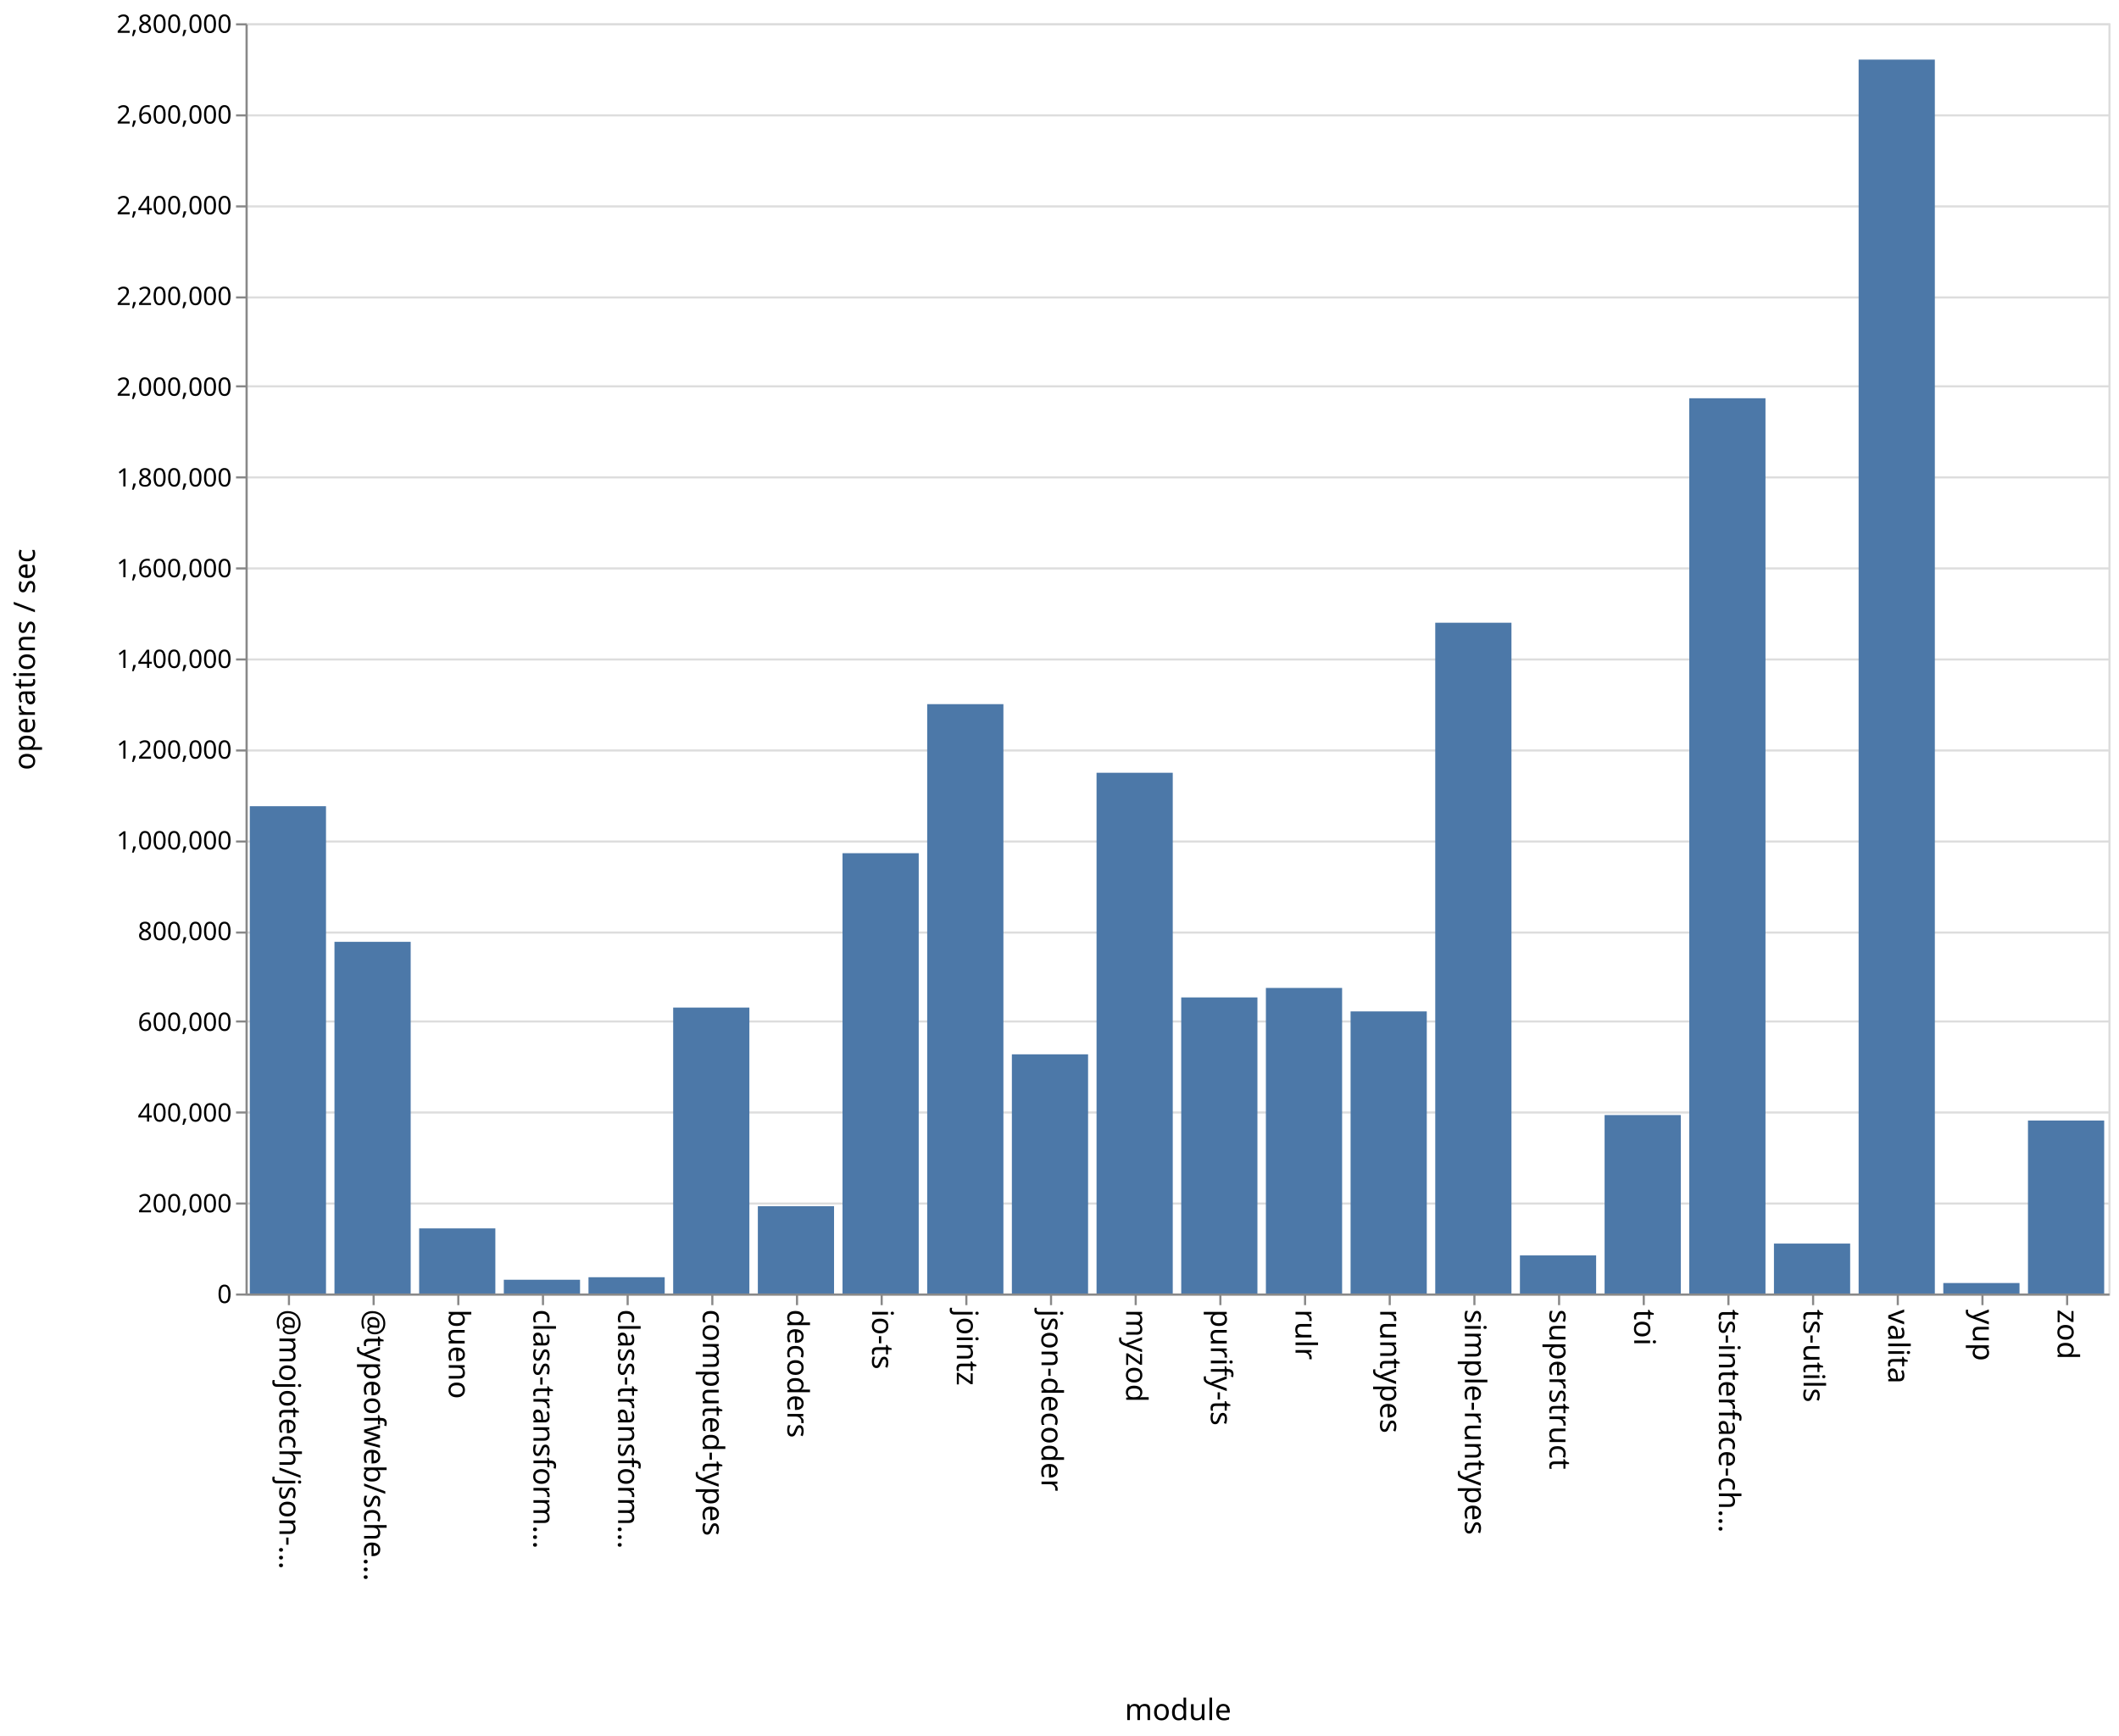
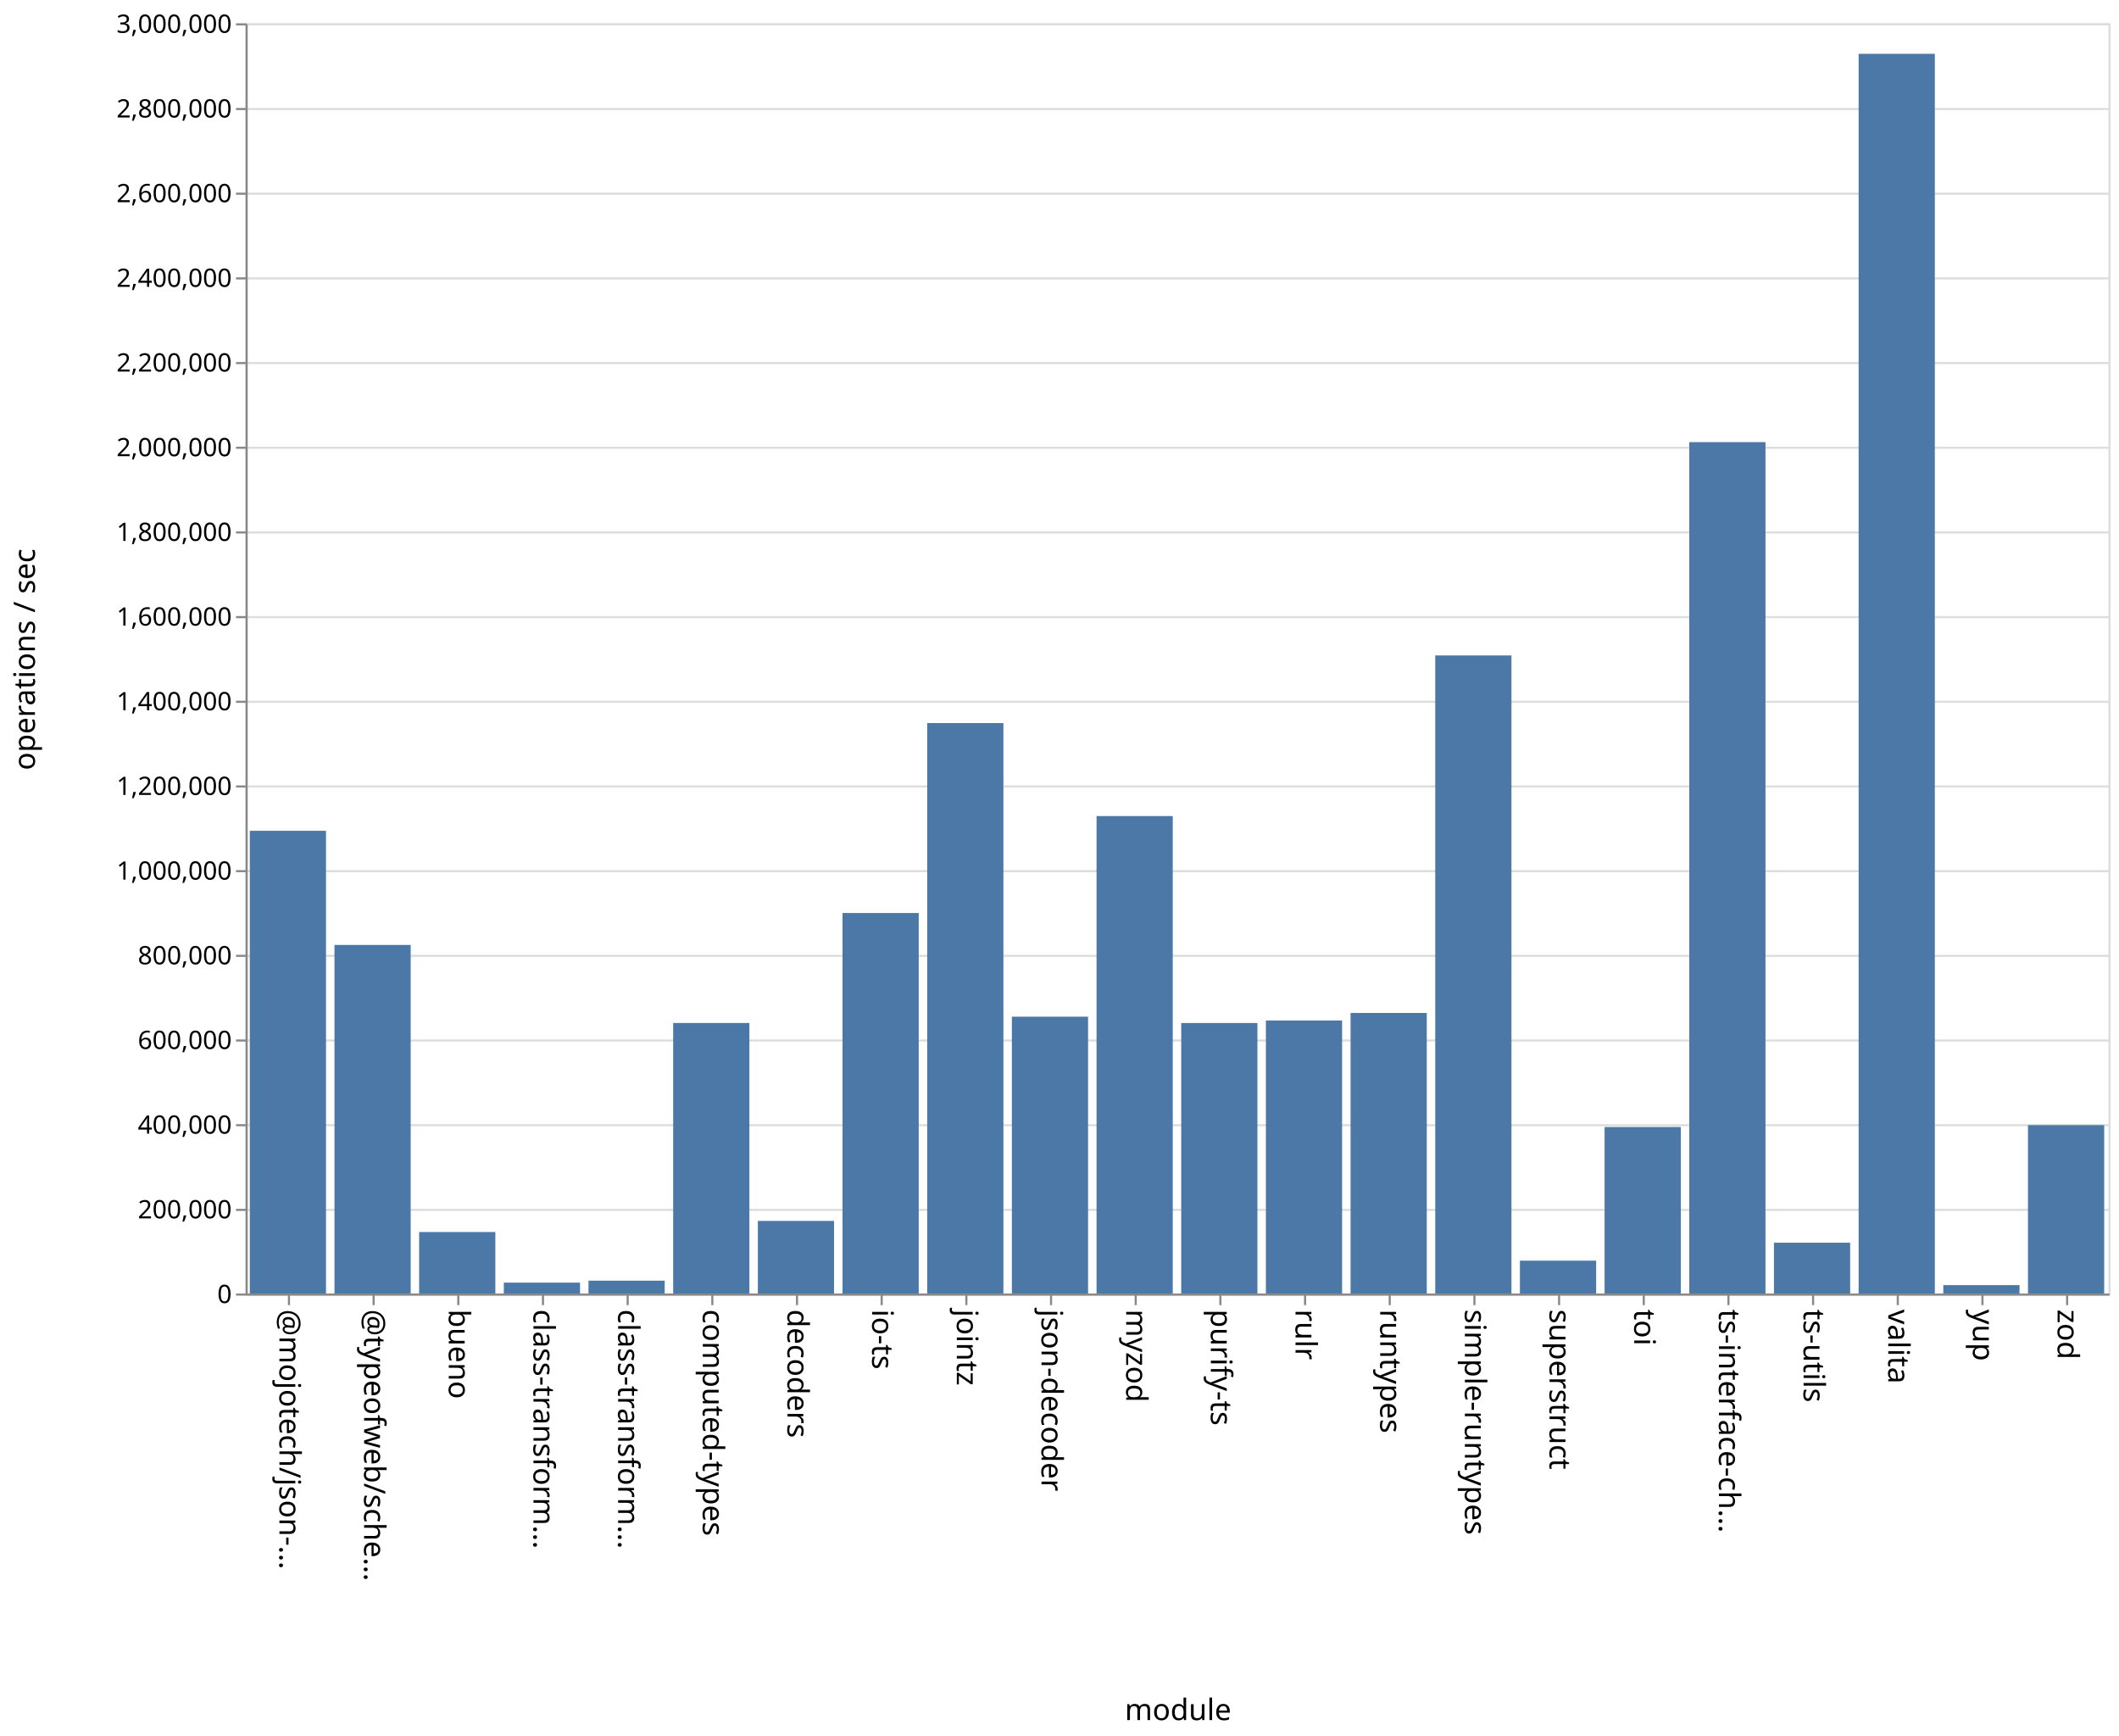
<svg xmlns="http://www.w3.org/2000/svg" class="marks" width="1001" height="820">
  <path fill="#fff" d="M0 0h1001v820H0z" />
  <g class="mark-group role-frame root" aria-roledescription="group mark container" fill="none" stroke-miterlimit="10">
    <path class="background" aria-hidden="true" d="M116.5 11.5h880v600h-880z" stroke="#ddd" />
-     <g class="mark-group role-axis" aria-roledescription="axis" aria-label="Y-axis for a linear scale with values from 0 to 2,800,000">
+     <g class="mark-group role-axis" aria-roledescription="axis" aria-label="Y-axis for a linear scale with values from 0 to 3,000,000">
      <path class="background" aria-hidden="true" d="M116.5 11.5z" pointer-events="none" />
      <g class="mark-rule role-axis-grid" pointer-events="none" stroke="#ddd">
-         <path d="M116.5 611.5h880M116.5 568.5h880M116.5 525.5h880M116.5 482.5h880M116.5 440.5h880M116.5 397.5h880M116.5 354.5h880M116.5 311.5h880M116.5 268.5h880M116.5 225.5h880M116.5 182.5h880M116.5 140.5h880M116.5 97.5h880M116.5 54.5h880M116.5 11.5h880" />
+         <path d="M116.5 611.5h880M116.5 571.5h880M116.5 531.5h880M116.5 491.5h880M116.5 451.5h880M116.5 411.5h880M116.5 371.5h880M116.5 331.5h880M116.5 291.5h880M116.5 251.5h880M116.5 211.5h880M116.5 171.5h880M116.5 131.5h880M116.5 91.5h880M116.5 51.5h880M116.5 11.5h880" />
      </g>
    </g>
    <g class="mark-group role-axis" aria-roledescription="axis" aria-label="X-axis titled 'module' for a discrete scale with 22 values: @mojotech/json-type-validation, @typeofweb/schema, bueno, class-transformer-validator-async, class-transformer-validator-sync, ending with zod">
      <path class="background" aria-hidden="true" d="M116.5 611.5z" pointer-events="none" />
      <g class="mark-rule role-axis-tick" pointer-events="none" stroke="#888">
        <path d="M136.5 611.5v5M176.5 611.5v5M216.5 611.5v5M256.5 611.5v5M296.5 611.5v5M336.5 611.5v5M376.5 611.5v5M416.5 611.5v5M456.5 611.5v5M496.5 611.5v5M536.5 611.5v5M576.5 611.5v5M616.5 611.5v5M656.5 611.5v5M696.5 611.5v5M736.5 611.5v5M776.5 611.5v5M816.5 611.5v5M856.5 611.5v5M896.5 611.5v5M936.5 611.5v5M976.5 611.5v5" />
      </g>
      <g class="mark-text role-axis-label" pointer-events="none" font-family="sans-serif" font-size="14" fill="#000">
        <text transform="rotate(90 -243.25 375.25)">@mojotech/json-…</text>
        <text transform="rotate(90 -223.25 395.25)">@typeofweb/sche…</text>
        <text transform="rotate(90 -203.25 415.25)">bueno</text>
        <text transform="rotate(90 -183.25 435.25)">class-transform…</text>
        <text transform="rotate(90 -163.25 455.25)">class-transform…</text>
        <text transform="rotate(90 -143.25 475.25)">computed-types</text>
        <text transform="rotate(90 -123.25 495.25)">decoders</text>
        <text transform="rotate(90 -103.25 515.25)">io-ts</text>
        <text transform="rotate(90 -83.25 535.25)">jointz</text>
        <text transform="rotate(90 -63.25 555.25)">json-decoder</text>
        <text transform="rotate(90 -43.25 575.25)">myzod</text>
        <text transform="rotate(90 -23.25 595.25)">purify-ts</text>
        <text transform="rotate(90 -3.25 615.25)">rulr</text>
        <text transform="rotate(90 16.75 635.25)">runtypes</text>
        <text transform="rotate(90 36.75 655.25)">simple-runtypes</text>
        <text transform="rotate(90 56.75 675.25)">superstruct</text>
        <text transform="rotate(90 76.75 695.25)">toi</text>
        <text transform="rotate(90 96.75 715.25)">ts-interface-ch…</text>
        <text transform="rotate(90 116.75 735.25)">ts-utils</text>
        <text transform="rotate(90 136.75 755.25)">valita</text>
        <text transform="rotate(90 156.75 775.25)">yup</text>
        <text transform="rotate(90 176.75 795.25)">zod</text>
      </g>
      <path stroke="#888" d="M116.5 611.5h880" class="mark-rule role-axis-domain" pointer-events="none" />
      <text text-anchor="middle" transform="translate(556.5 812.5)" font-family="sans-serif" font-size="14" fill="#000" class="mark-text role-axis-title" pointer-events="none">module</text>
    </g>
-     <g class="mark-group role-axis" aria-roledescription="axis" aria-label="Y-axis titled 'operations / sec' for a linear scale with values from 0 to 2,800,000">
+     <g class="mark-group role-axis" aria-roledescription="axis" aria-label="Y-axis titled 'operations / sec' for a linear scale with values from 0 to 3,000,000">
      <path class="background" aria-hidden="true" d="M116.5 11.5z" pointer-events="none" />
      <g class="mark-rule role-axis-tick" pointer-events="none" stroke="#888">
-         <path d="M116.5 611.5h-5M116.5 568.5h-5M116.5 525.5h-5M116.5 482.5h-5M116.5 440.5h-5M116.5 397.5h-5M116.5 354.5h-5M116.5 311.5h-5M116.5 268.5h-5M116.5 225.5h-5M116.5 182.5h-5M116.5 140.5h-5M116.5 97.5h-5M116.5 54.5h-5M116.5 11.5h-5" />
+         <path d="M116.5 611.5h-5M116.5 571.5h-5M116.5 531.5h-5M116.5 491.5h-5M116.5 451.5h-5M116.5 411.5h-5M116.5 371.5h-5M116.5 331.5h-5M116.5 291.5h-5M116.5 251.5h-5M116.5 211.5h-5M116.5 171.5h-5M116.5 131.5h-5M116.5 91.5h-5M116.5 51.5h-5M116.5 11.5h-5" />
      </g>
      <g class="mark-text role-axis-label" pointer-events="none" text-anchor="end" font-family="sans-serif" font-size="12" fill="#000">
        <text transform="translate(109.5 615.5)">0</text>
-         <text transform="translate(109.5 572.643)">200,000</text>
-         <text transform="translate(109.5 529.786)">400,000</text>
-         <text transform="translate(109.5 486.929)">600,000</text>
-         <text transform="translate(109.5 444.071)">800,000</text>
-         <text transform="translate(109.5 401.214)">1,000,000</text>
-         <text transform="translate(109.5 358.357)">1,200,000</text>
-         <text transform="translate(109.5 315.5)">1,400,000</text>
-         <text transform="translate(109.5 272.643)">1,600,000</text>
-         <text transform="translate(109.5 229.786)">1,800,000</text>
-         <text transform="translate(109.5 186.929)">2,000,000</text>
-         <text transform="translate(109.5 144.071)">2,200,000</text>
-         <text transform="translate(109.5 101.214)">2,400,000</text>
-         <text transform="translate(109.5 58.357)">2,600,000</text>
-         <text transform="translate(109.5 15.5)">2,800,000</text>
+         <text transform="translate(109.5 575.5)">200,000</text>
+         <text transform="translate(109.5 535.5)">400,000</text>
+         <text transform="translate(109.5 495.5)">600,000</text>
+         <text transform="translate(109.5 455.5)">800,000</text>
+         <text transform="translate(109.5 415.5)">1,000,000</text>
+         <text transform="translate(109.5 375.5)">1,200,000</text>
+         <text transform="translate(109.5 335.5)">1,400,000</text>
+         <text transform="translate(109.5 295.5)">1,600,000</text>
+         <text transform="translate(109.5 255.5)">1,800,000</text>
+         <text transform="translate(109.5 215.5)">2,000,000</text>
+         <text transform="translate(109.5 175.5)">2,200,000</text>
+         <text transform="translate(109.5 135.5)">2,400,000</text>
+         <text transform="translate(109.5 95.5)">2,600,000</text>
+         <text transform="translate(109.5 55.5)">2,800,000</text>
+         <text transform="translate(109.5 15.5)">3,000,000</text>
      </g>
      <path stroke="#888" d="M116.5 611.5v-600" class="mark-rule role-axis-domain" pointer-events="none" />
      <text text-anchor="middle" transform="rotate(-90 164 147.5)" font-family="sans-serif" font-size="14" fill="#000" class="mark-text role-axis-title" pointer-events="none">operations / sec</text>
    </g>
    <g class="mark-rect role-mark marks" aria-roledescription="rect mark container" fill="#4c78a8">
-       <path d="M198 580.247h36V611h-36zM238 604.5h36v6.5h-36zM278 603.314h36V611h-36zM318 475.937h36V611h-36zM358 569.764h36V611h-36zM398 403.02h36V611h-36zM438 332.612h36V611h-36zM478 498.022h36V611h-36zM118 380.825h36V611h-36zM518 365.024h36V611h-36zM558 471.142h36V611h-36zM598 466.665h36V611h-36zM638 477.752h36V611h-36zM678 294.153h36V611h-36zM718 593.008h36V611h-36zM758 526.702h36V611h-36zM798 188.12h36V611h-36zM838 587.415h36V611h-36zM158 444.884h36V611h-36zM878 28.154h36V611h-36zM918 606.053h36V611h-36zM958 529.288h36V611h-36z" />
+       <path d="M198 581.959h36V611h-36zM238 605.87h36V611h-36zM278 604.933h36V611h-36zM318 483.213h36V611h-36zM358 576.712h36V611h-36zM398 431.265h36V611h-36zM438 341.547h36V611h-36zM478 480.24h36V611h-36zM118 392.436h36V611h-36zM518 385.476h36V611h-36zM558 483.234h36V611h-36zM598 482.04h36V611h-36zM638 478.483h36V611h-36zM678 309.607h36V611h-36zM718 595.487h36V611h-36zM758 532.352h36V611h-36zM798 208.842h36V611h-36zM838 587.003h36V611h-36zM158 446.35h36V611h-36zM878 25.415h36V611h-36zM918 607.04h36V611h-36zM958 531.469h36V611h-36z" />
    </g>
  </g>
</svg>
